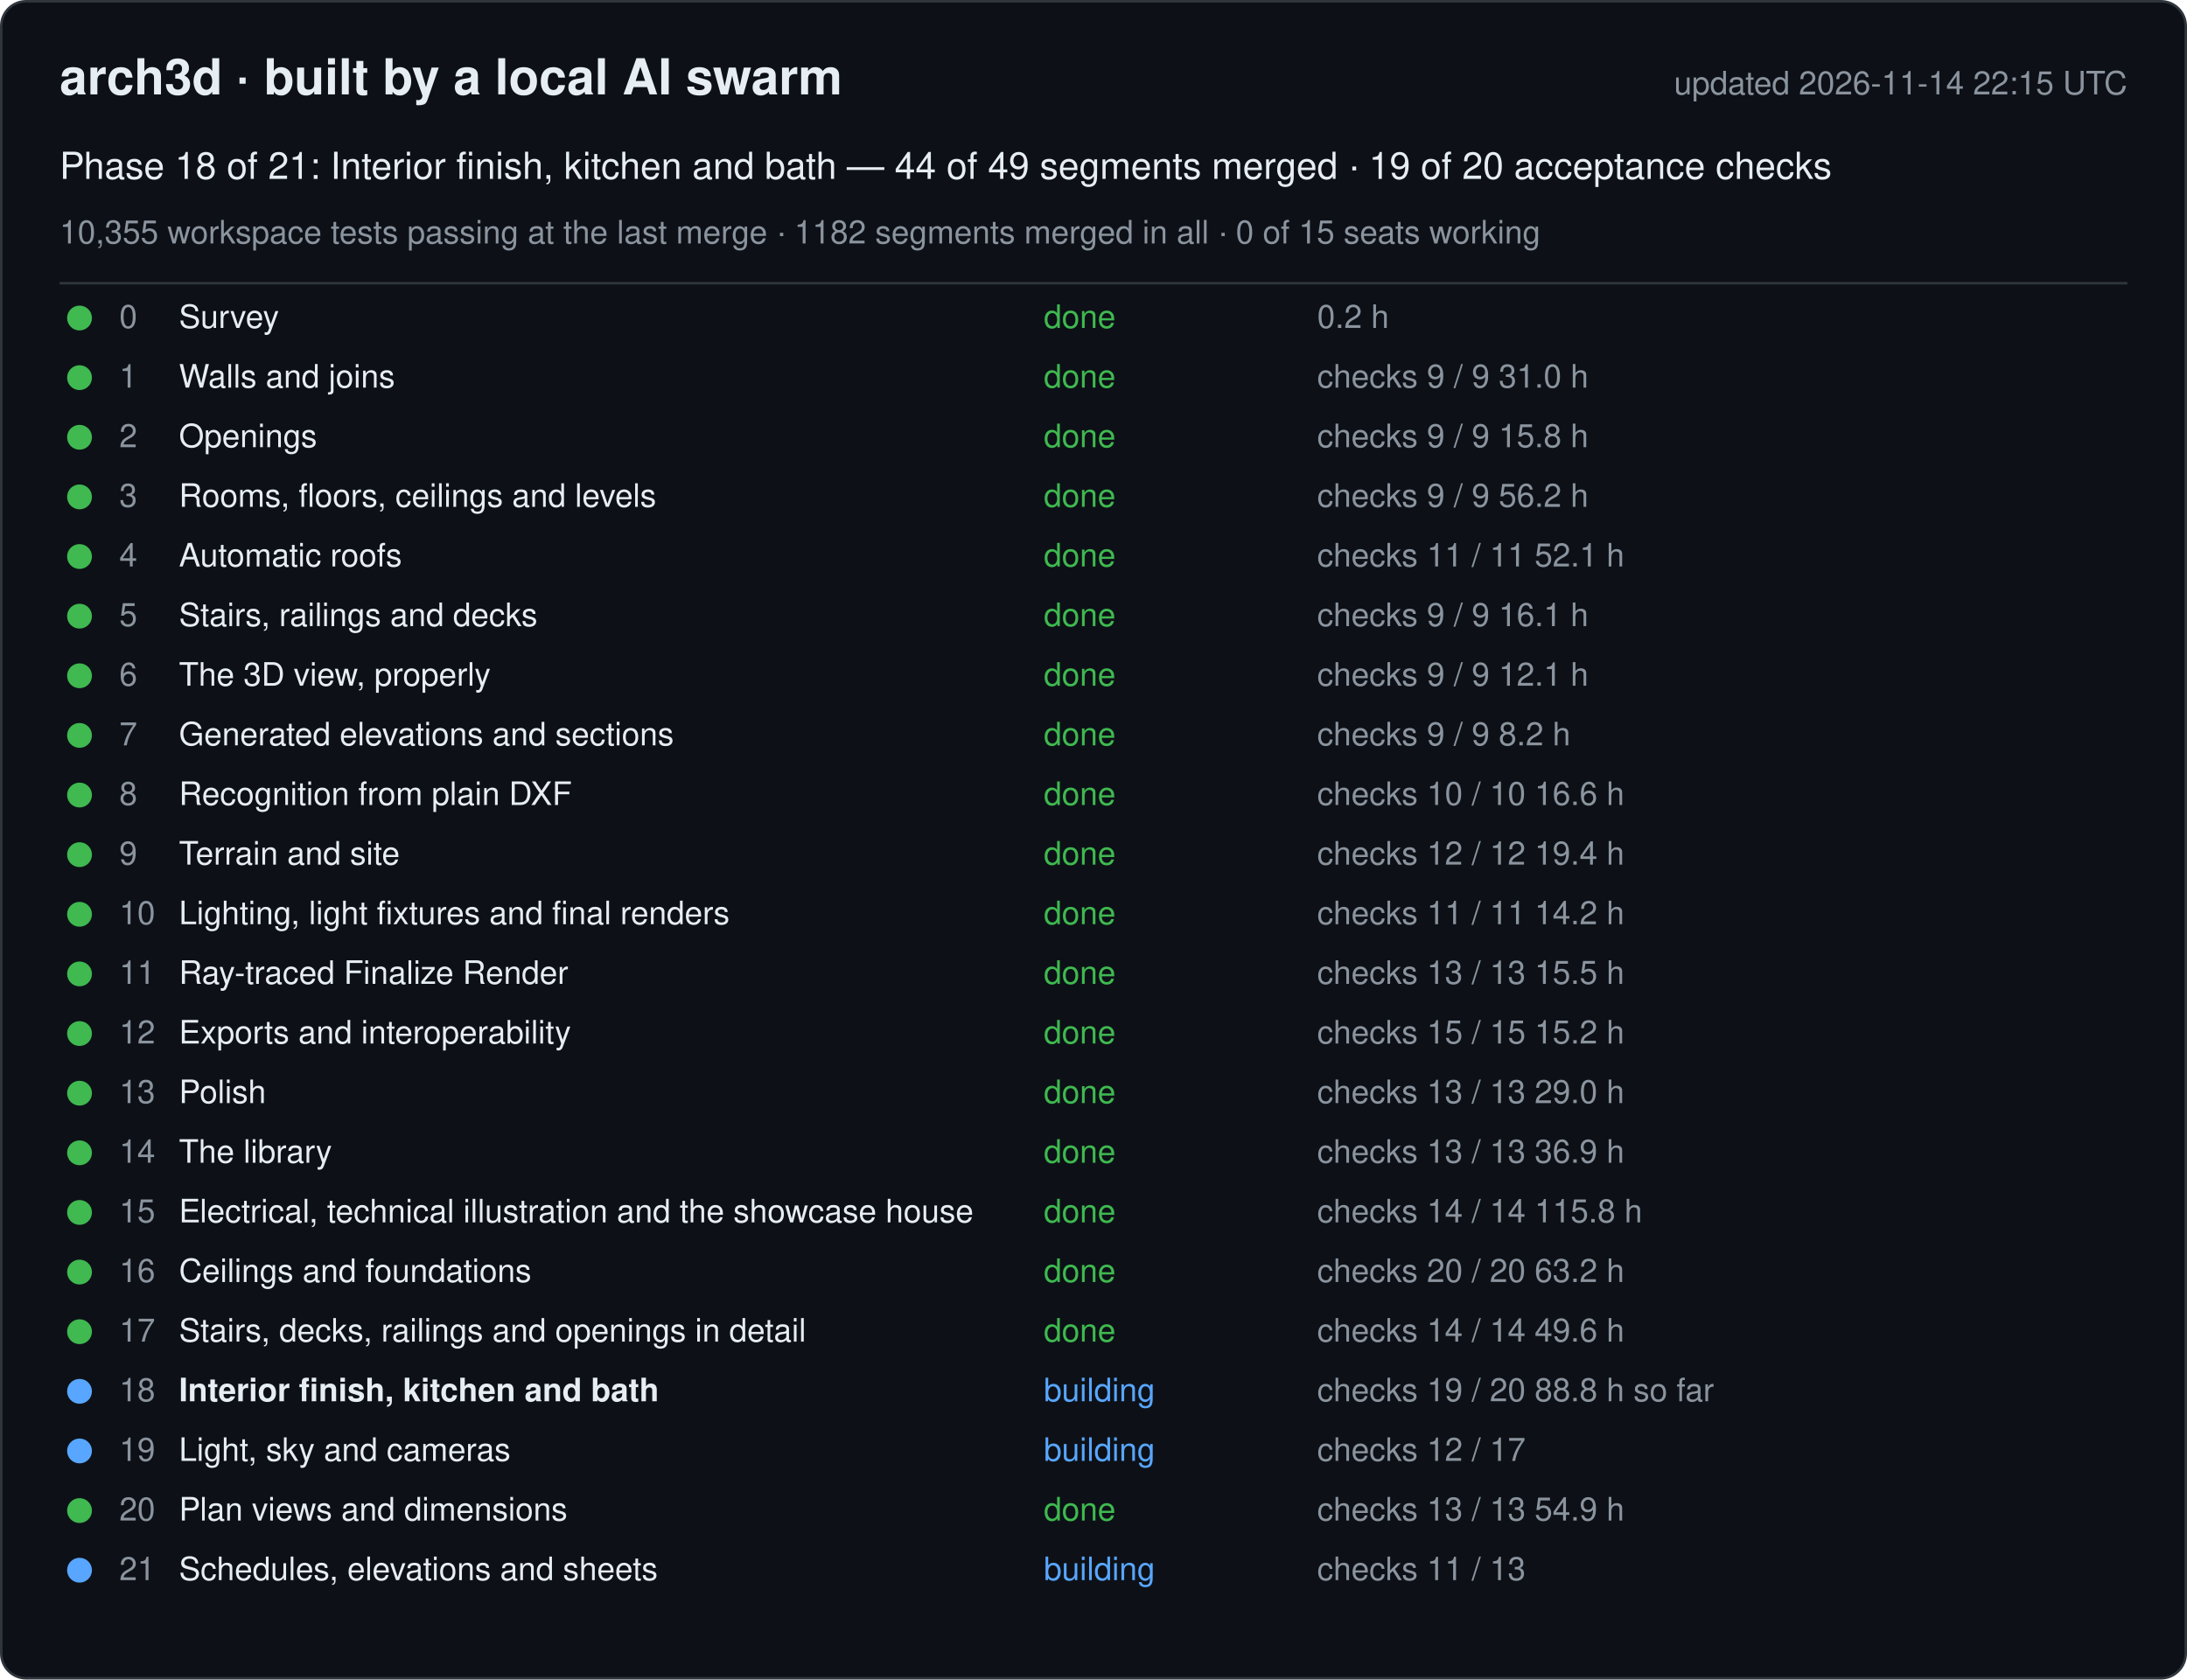
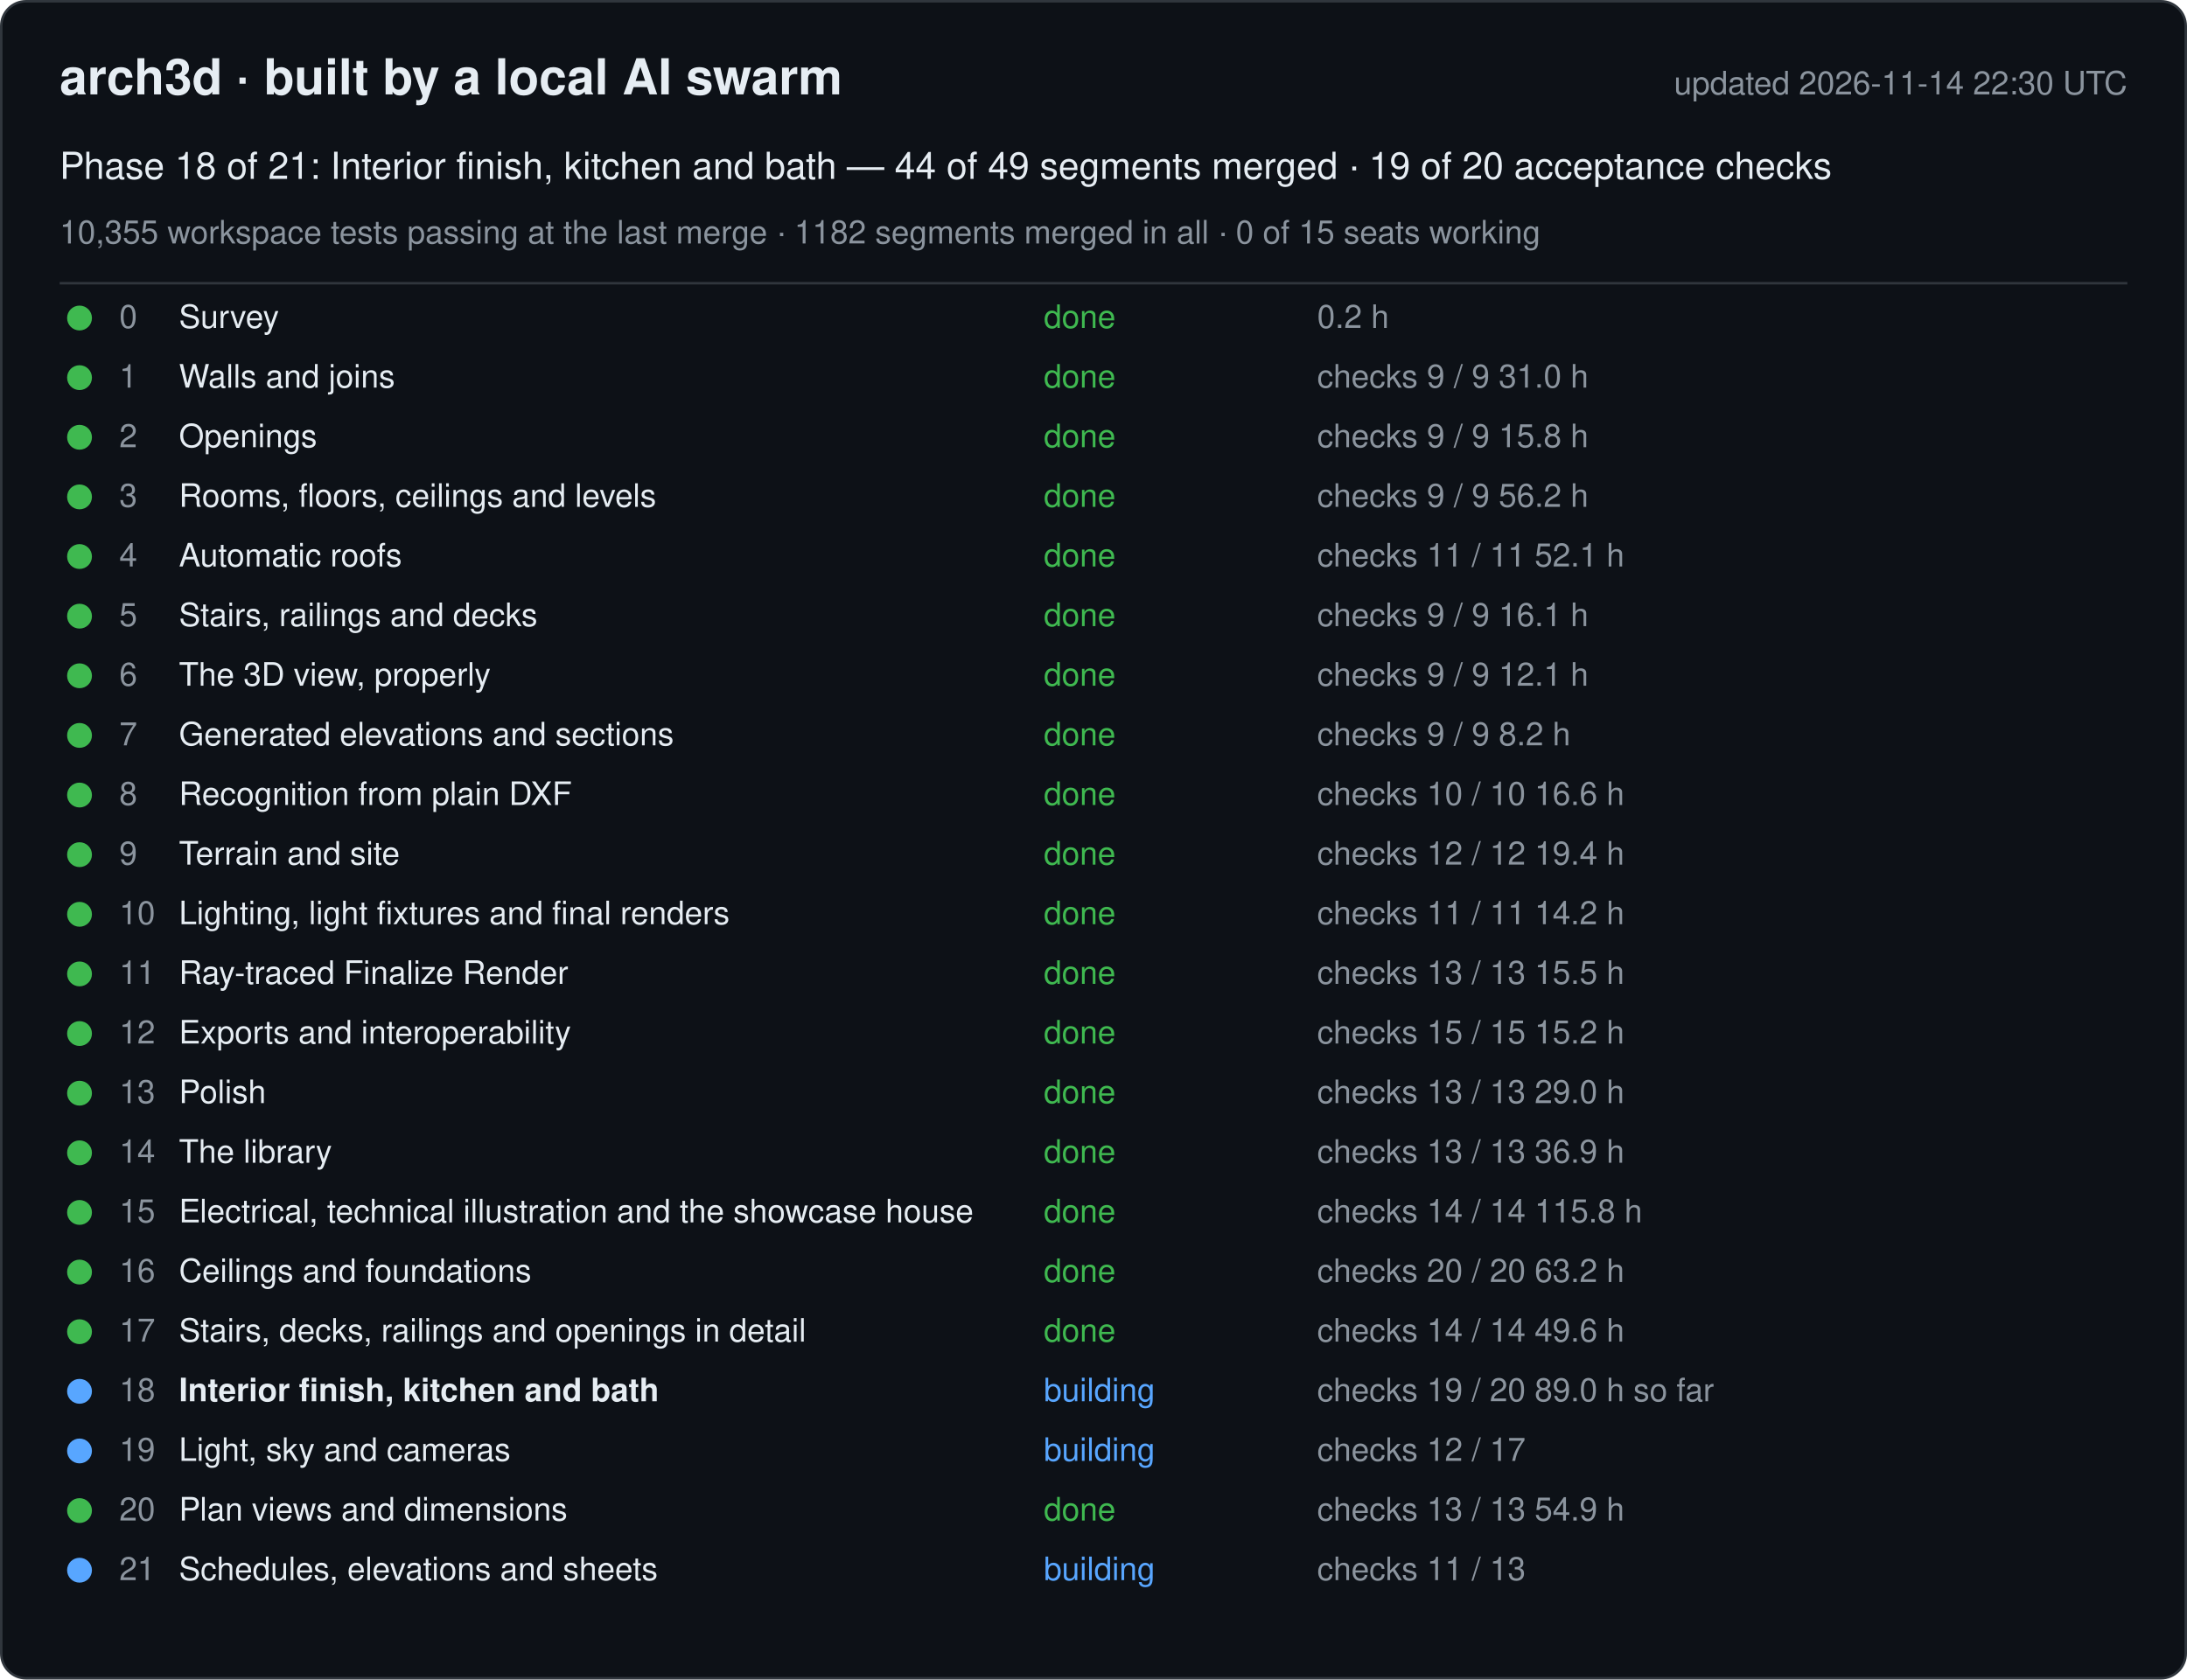
<svg xmlns="http://www.w3.org/2000/svg" width="880" height="676" viewBox="0 0 880 676" font-family="-apple-system, Segoe UI, Helvetica, Arial, sans-serif">
  <rect x="0.5" y="0.5" width="879" height="675" rx="10" fill="#0d1117" stroke="#30363d" />
  <text x="24" y="38" font-size="20" font-weight="600" fill="#e6edf3">arch3d · built by a local AI swarm</text>
-   <text x="856" y="38" font-size="13" fill="#8b949e" text-anchor="end">updated 2026-11-14 22:15 UTC</text>
+   <text x="856" y="38" font-size="13" fill="#8b949e" text-anchor="end">updated 2026-11-14 22:30 UTC</text>
  <text x="24" y="72" font-size="15" fill="#e6edf3">Phase 18 of 21: Interior finish, kitchen and bath — 44 of 49 segments merged · 19 of 20 acceptance checks</text>
  <text x="24" y="98" font-size="13" fill="#8b949e">10,355 workspace tests passing at the last merge · 1182 segments merged in all · 0 of 15 seats working</text>
  <line x1="24" y1="114" x2="856" y2="114" stroke="#30363d" />
  <g data-phase="0">
    <circle cx="32" cy="128" r="5" fill="#3fb950" />
    <text x="48" y="132" font-size="13" fill="#8b949e">0</text>
    <text x="72" y="132" font-size="13" fill="#e6edf3">Survey</text>
    <text x="420" y="132" font-size="13" fill="#3fb950">done</text>
    <text x="530" y="132" font-size="13" fill="#8b949e">0.2 h</text>
  </g>
  <g data-phase="1">
    <circle cx="32" cy="152" r="5" fill="#3fb950" />
    <text x="48" y="156" font-size="13" fill="#8b949e">1</text>
    <text x="72" y="156" font-size="13" fill="#e6edf3">Walls and joins</text>
    <text x="420" y="156" font-size="13" fill="#3fb950">done</text>
    <text x="530" y="156" font-size="13" fill="#8b949e">checks 9 / 9   31.0 h</text>
  </g>
  <g data-phase="2">
    <circle cx="32" cy="176" r="5" fill="#3fb950" />
    <text x="48" y="180" font-size="13" fill="#8b949e">2</text>
    <text x="72" y="180" font-size="13" fill="#e6edf3">Openings</text>
    <text x="420" y="180" font-size="13" fill="#3fb950">done</text>
    <text x="530" y="180" font-size="13" fill="#8b949e">checks 9 / 9   15.8 h</text>
  </g>
  <g data-phase="3">
    <circle cx="32" cy="200" r="5" fill="#3fb950" />
    <text x="48" y="204" font-size="13" fill="#8b949e">3</text>
    <text x="72" y="204" font-size="13" fill="#e6edf3">Rooms, floors, ceilings and levels</text>
    <text x="420" y="204" font-size="13" fill="#3fb950">done</text>
    <text x="530" y="204" font-size="13" fill="#8b949e">checks 9 / 9   56.2 h</text>
  </g>
  <g data-phase="4">
    <circle cx="32" cy="224" r="5" fill="#3fb950" />
    <text x="48" y="228" font-size="13" fill="#8b949e">4</text>
    <text x="72" y="228" font-size="13" fill="#e6edf3">Automatic roofs</text>
    <text x="420" y="228" font-size="13" fill="#3fb950">done</text>
    <text x="530" y="228" font-size="13" fill="#8b949e">checks 11 / 11   52.1 h</text>
  </g>
  <g data-phase="5">
    <circle cx="32" cy="248" r="5" fill="#3fb950" />
    <text x="48" y="252" font-size="13" fill="#8b949e">5</text>
    <text x="72" y="252" font-size="13" fill="#e6edf3">Stairs, railings and decks</text>
    <text x="420" y="252" font-size="13" fill="#3fb950">done</text>
    <text x="530" y="252" font-size="13" fill="#8b949e">checks 9 / 9   16.1 h</text>
  </g>
  <g data-phase="6">
    <circle cx="32" cy="272" r="5" fill="#3fb950" />
    <text x="48" y="276" font-size="13" fill="#8b949e">6</text>
    <text x="72" y="276" font-size="13" fill="#e6edf3">The 3D view, properly</text>
    <text x="420" y="276" font-size="13" fill="#3fb950">done</text>
    <text x="530" y="276" font-size="13" fill="#8b949e">checks 9 / 9   12.1 h</text>
  </g>
  <g data-phase="7">
    <circle cx="32" cy="296" r="5" fill="#3fb950" />
    <text x="48" y="300" font-size="13" fill="#8b949e">7</text>
    <text x="72" y="300" font-size="13" fill="#e6edf3">Generated elevations and sections</text>
    <text x="420" y="300" font-size="13" fill="#3fb950">done</text>
    <text x="530" y="300" font-size="13" fill="#8b949e">checks 9 / 9   8.2 h</text>
  </g>
  <g data-phase="8">
    <circle cx="32" cy="320" r="5" fill="#3fb950" />
    <text x="48" y="324" font-size="13" fill="#8b949e">8</text>
    <text x="72" y="324" font-size="13" fill="#e6edf3">Recognition from plain DXF</text>
    <text x="420" y="324" font-size="13" fill="#3fb950">done</text>
    <text x="530" y="324" font-size="13" fill="#8b949e">checks 10 / 10   16.6 h</text>
  </g>
  <g data-phase="9">
    <circle cx="32" cy="344" r="5" fill="#3fb950" />
    <text x="48" y="348" font-size="13" fill="#8b949e">9</text>
    <text x="72" y="348" font-size="13" fill="#e6edf3">Terrain and site</text>
    <text x="420" y="348" font-size="13" fill="#3fb950">done</text>
    <text x="530" y="348" font-size="13" fill="#8b949e">checks 12 / 12   19.4 h</text>
  </g>
  <g data-phase="10">
    <circle cx="32" cy="368" r="5" fill="#3fb950" />
    <text x="48" y="372" font-size="13" fill="#8b949e">10</text>
    <text x="72" y="372" font-size="13" fill="#e6edf3">Lighting, light fixtures and final renders</text>
    <text x="420" y="372" font-size="13" fill="#3fb950">done</text>
    <text x="530" y="372" font-size="13" fill="#8b949e">checks 11 / 11   14.2 h</text>
  </g>
  <g data-phase="11">
    <circle cx="32" cy="392" r="5" fill="#3fb950" />
    <text x="48" y="396" font-size="13" fill="#8b949e">11</text>
    <text x="72" y="396" font-size="13" fill="#e6edf3">Ray-traced Finalize Render</text>
    <text x="420" y="396" font-size="13" fill="#3fb950">done</text>
    <text x="530" y="396" font-size="13" fill="#8b949e">checks 13 / 13   15.5 h</text>
  </g>
  <g data-phase="12">
    <circle cx="32" cy="416" r="5" fill="#3fb950" />
    <text x="48" y="420" font-size="13" fill="#8b949e">12</text>
    <text x="72" y="420" font-size="13" fill="#e6edf3">Exports and interoperability</text>
    <text x="420" y="420" font-size="13" fill="#3fb950">done</text>
    <text x="530" y="420" font-size="13" fill="#8b949e">checks 15 / 15   15.2 h</text>
  </g>
  <g data-phase="13">
    <circle cx="32" cy="440" r="5" fill="#3fb950" />
    <text x="48" y="444" font-size="13" fill="#8b949e">13</text>
    <text x="72" y="444" font-size="13" fill="#e6edf3">Polish</text>
    <text x="420" y="444" font-size="13" fill="#3fb950">done</text>
    <text x="530" y="444" font-size="13" fill="#8b949e">checks 13 / 13   29.0 h</text>
  </g>
  <g data-phase="14">
    <circle cx="32" cy="464" r="5" fill="#3fb950" />
    <text x="48" y="468" font-size="13" fill="#8b949e">14</text>
    <text x="72" y="468" font-size="13" fill="#e6edf3">The library</text>
    <text x="420" y="468" font-size="13" fill="#3fb950">done</text>
    <text x="530" y="468" font-size="13" fill="#8b949e">checks 13 / 13   36.9 h</text>
  </g>
  <g data-phase="15">
    <circle cx="32" cy="488" r="5" fill="#3fb950" />
    <text x="48" y="492" font-size="13" fill="#8b949e">15</text>
    <text x="72" y="492" font-size="13" fill="#e6edf3">Electrical, technical illustration and the showcase house</text>
    <text x="420" y="492" font-size="13" fill="#3fb950">done</text>
    <text x="530" y="492" font-size="13" fill="#8b949e">checks 14 / 14   115.8 h</text>
  </g>
  <g data-phase="16">
    <circle cx="32" cy="512" r="5" fill="#3fb950" />
    <text x="48" y="516" font-size="13" fill="#8b949e">16</text>
    <text x="72" y="516" font-size="13" fill="#e6edf3">Ceilings and foundations</text>
    <text x="420" y="516" font-size="13" fill="#3fb950">done</text>
    <text x="530" y="516" font-size="13" fill="#8b949e">checks 20 / 20   63.2 h</text>
  </g>
  <g data-phase="17">
    <circle cx="32" cy="536" r="5" fill="#3fb950" />
    <text x="48" y="540" font-size="13" fill="#8b949e">17</text>
    <text x="72" y="540" font-size="13" fill="#e6edf3">Stairs, decks, railings and openings in detail</text>
    <text x="420" y="540" font-size="13" fill="#3fb950">done</text>
    <text x="530" y="540" font-size="13" fill="#8b949e">checks 14 / 14   49.6 h</text>
  </g>
  <g data-phase="18">
    <circle cx="32" cy="560" r="5" fill="#58a6ff" />
    <text x="48" y="564" font-size="13" fill="#8b949e">18</text>
    <text x="72" y="564" font-size="13" fill="#e6edf3" font-weight="600">Interior finish, kitchen and bath</text>
    <text x="420" y="564" font-size="13" fill="#58a6ff">building</text>
-     <text x="530" y="564" font-size="13" fill="#8b949e">checks 19 / 20   88.8 h so far</text>
+     <text x="530" y="564" font-size="13" fill="#8b949e">checks 19 / 20   89.0 h so far</text>
  </g>
  <g data-phase="19">
    <circle cx="32" cy="584" r="5" fill="#58a6ff" />
    <text x="48" y="588" font-size="13" fill="#8b949e">19</text>
    <text x="72" y="588" font-size="13" fill="#e6edf3">Light, sky and cameras</text>
    <text x="420" y="588" font-size="13" fill="#58a6ff">building</text>
    <text x="530" y="588" font-size="13" fill="#8b949e">checks 12 / 17</text>
  </g>
  <g data-phase="20">
    <circle cx="32" cy="608" r="5" fill="#3fb950" />
    <text x="48" y="612" font-size="13" fill="#8b949e">20</text>
    <text x="72" y="612" font-size="13" fill="#e6edf3">Plan views and dimensions</text>
    <text x="420" y="612" font-size="13" fill="#3fb950">done</text>
    <text x="530" y="612" font-size="13" fill="#8b949e">checks 13 / 13   54.9 h</text>
  </g>
  <g data-phase="21">
    <circle cx="32" cy="632" r="5" fill="#58a6ff" />
    <text x="48" y="636" font-size="13" fill="#8b949e">21</text>
    <text x="72" y="636" font-size="13" fill="#e6edf3">Schedules, elevations and sheets</text>
    <text x="420" y="636" font-size="13" fill="#58a6ff">building</text>
    <text x="530" y="636" font-size="13" fill="#8b949e">checks 11 / 13</text>
  </g>
</svg>
